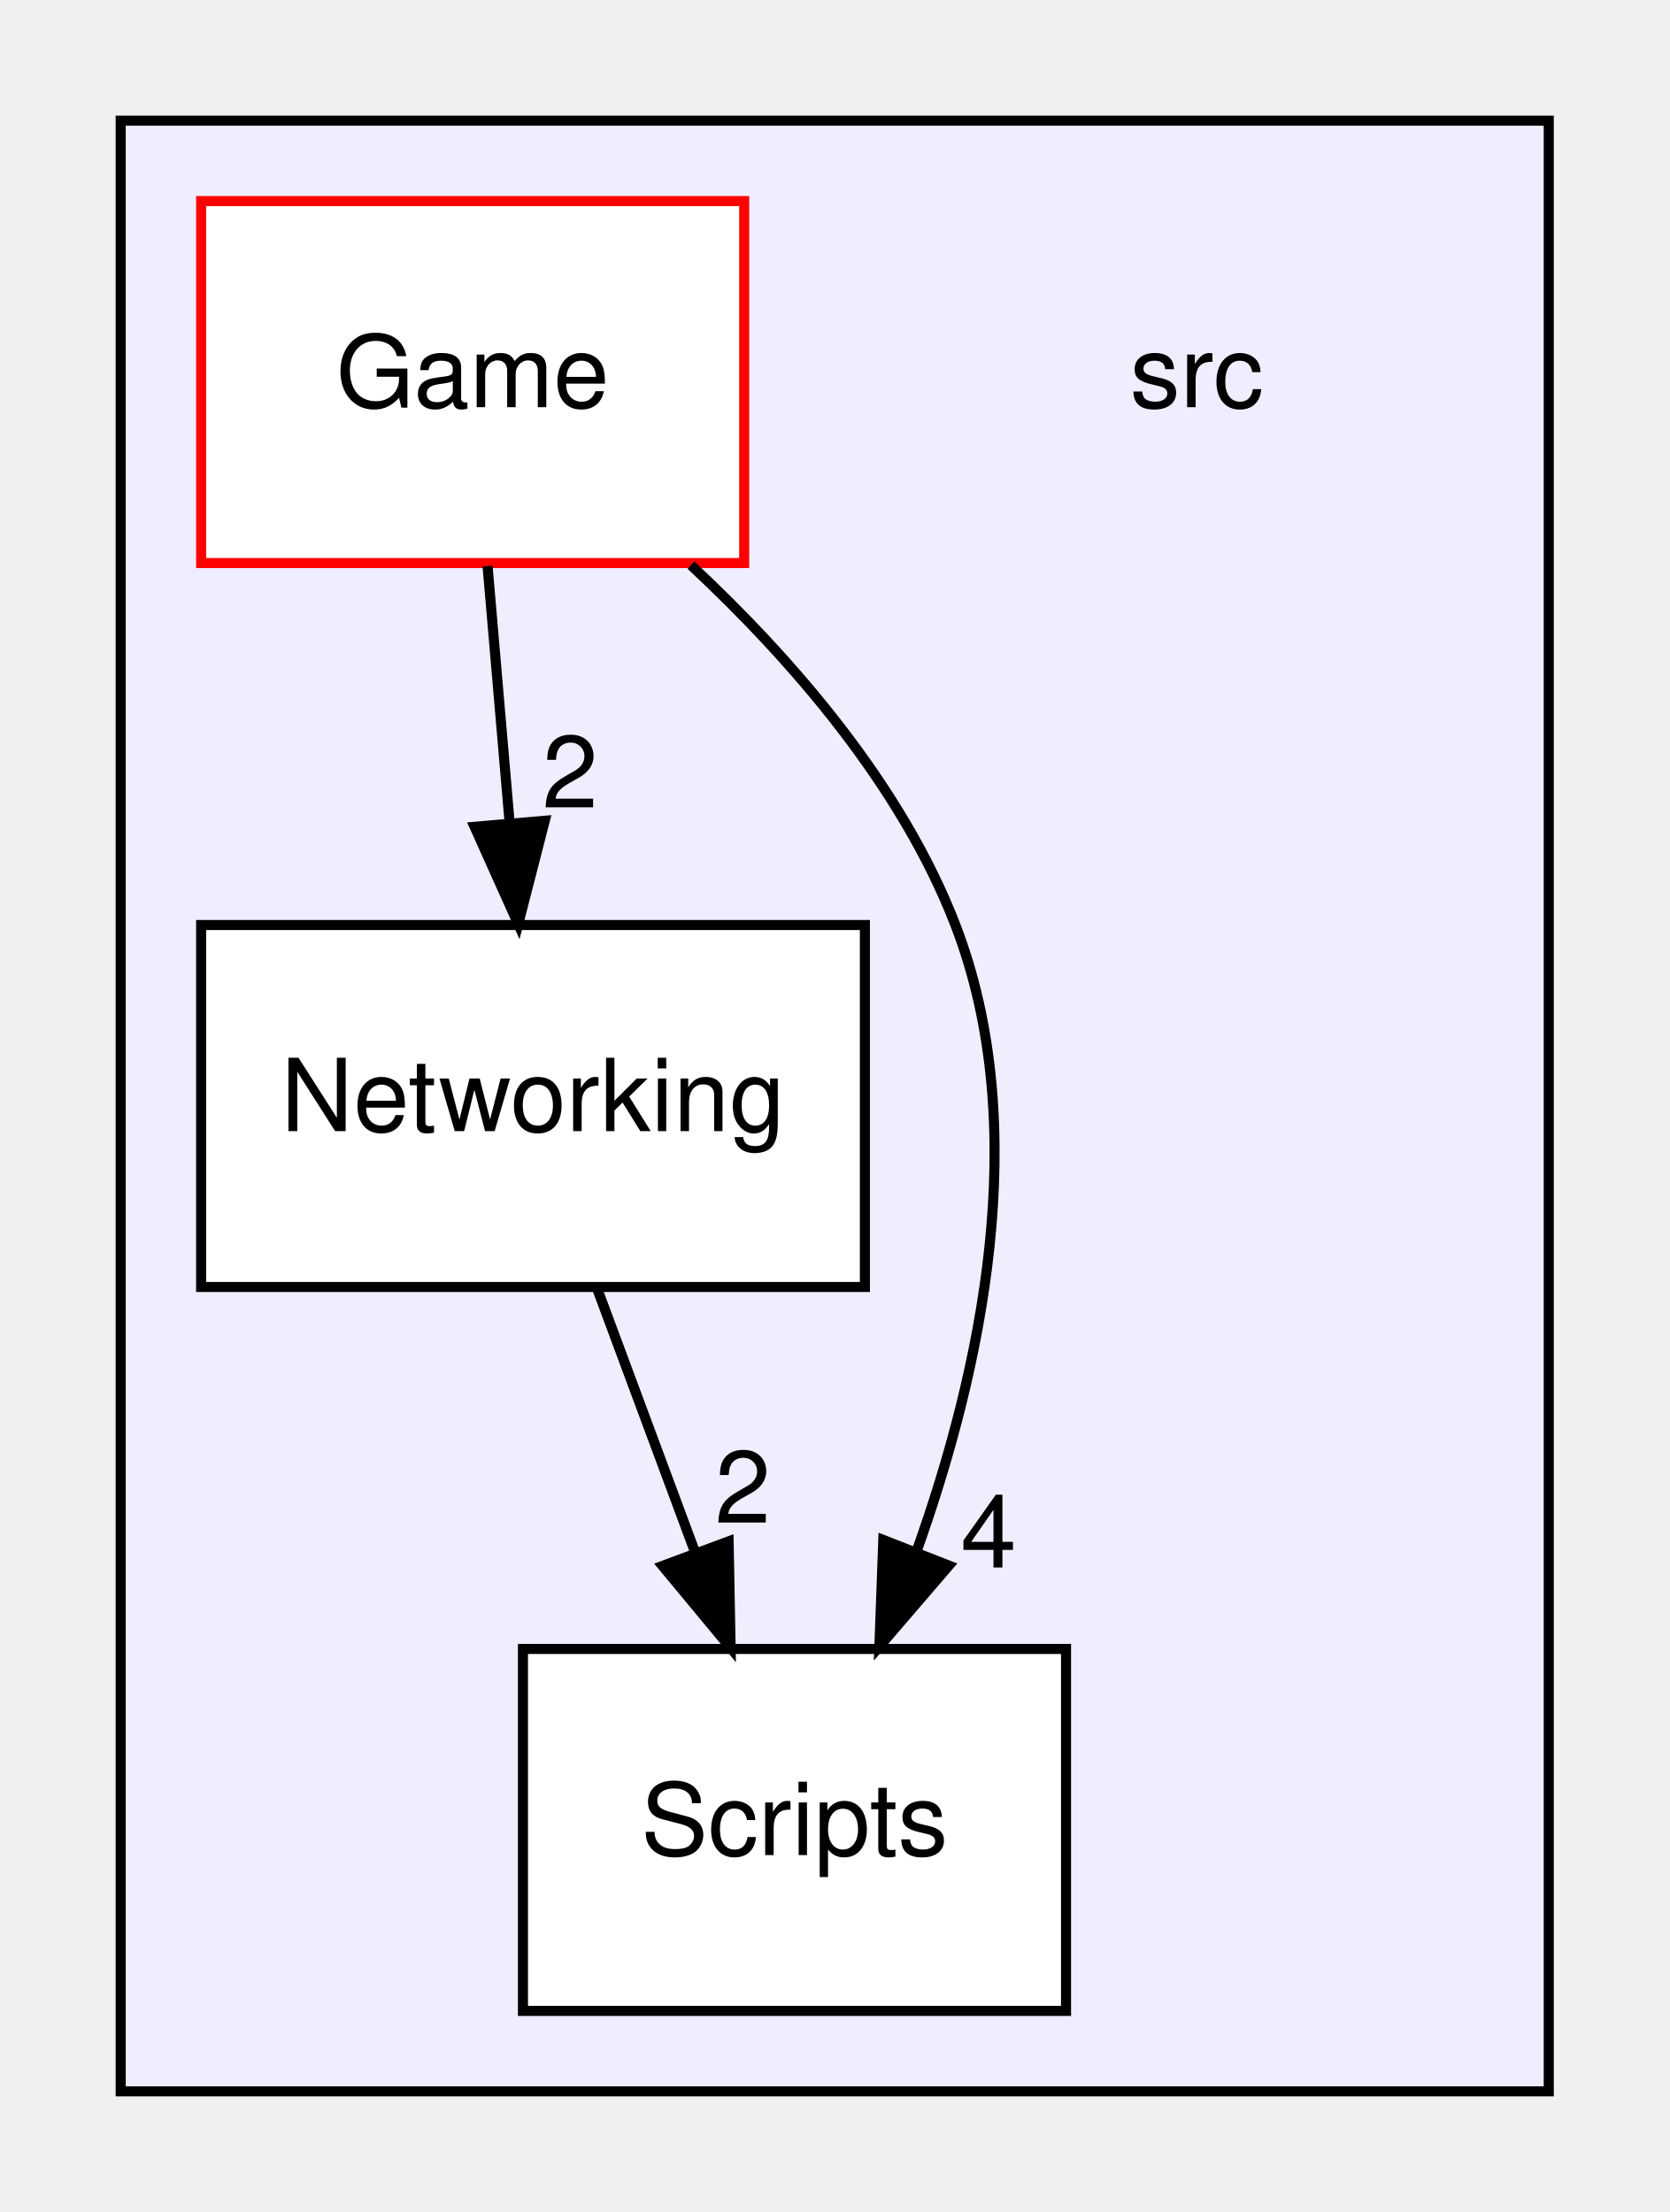
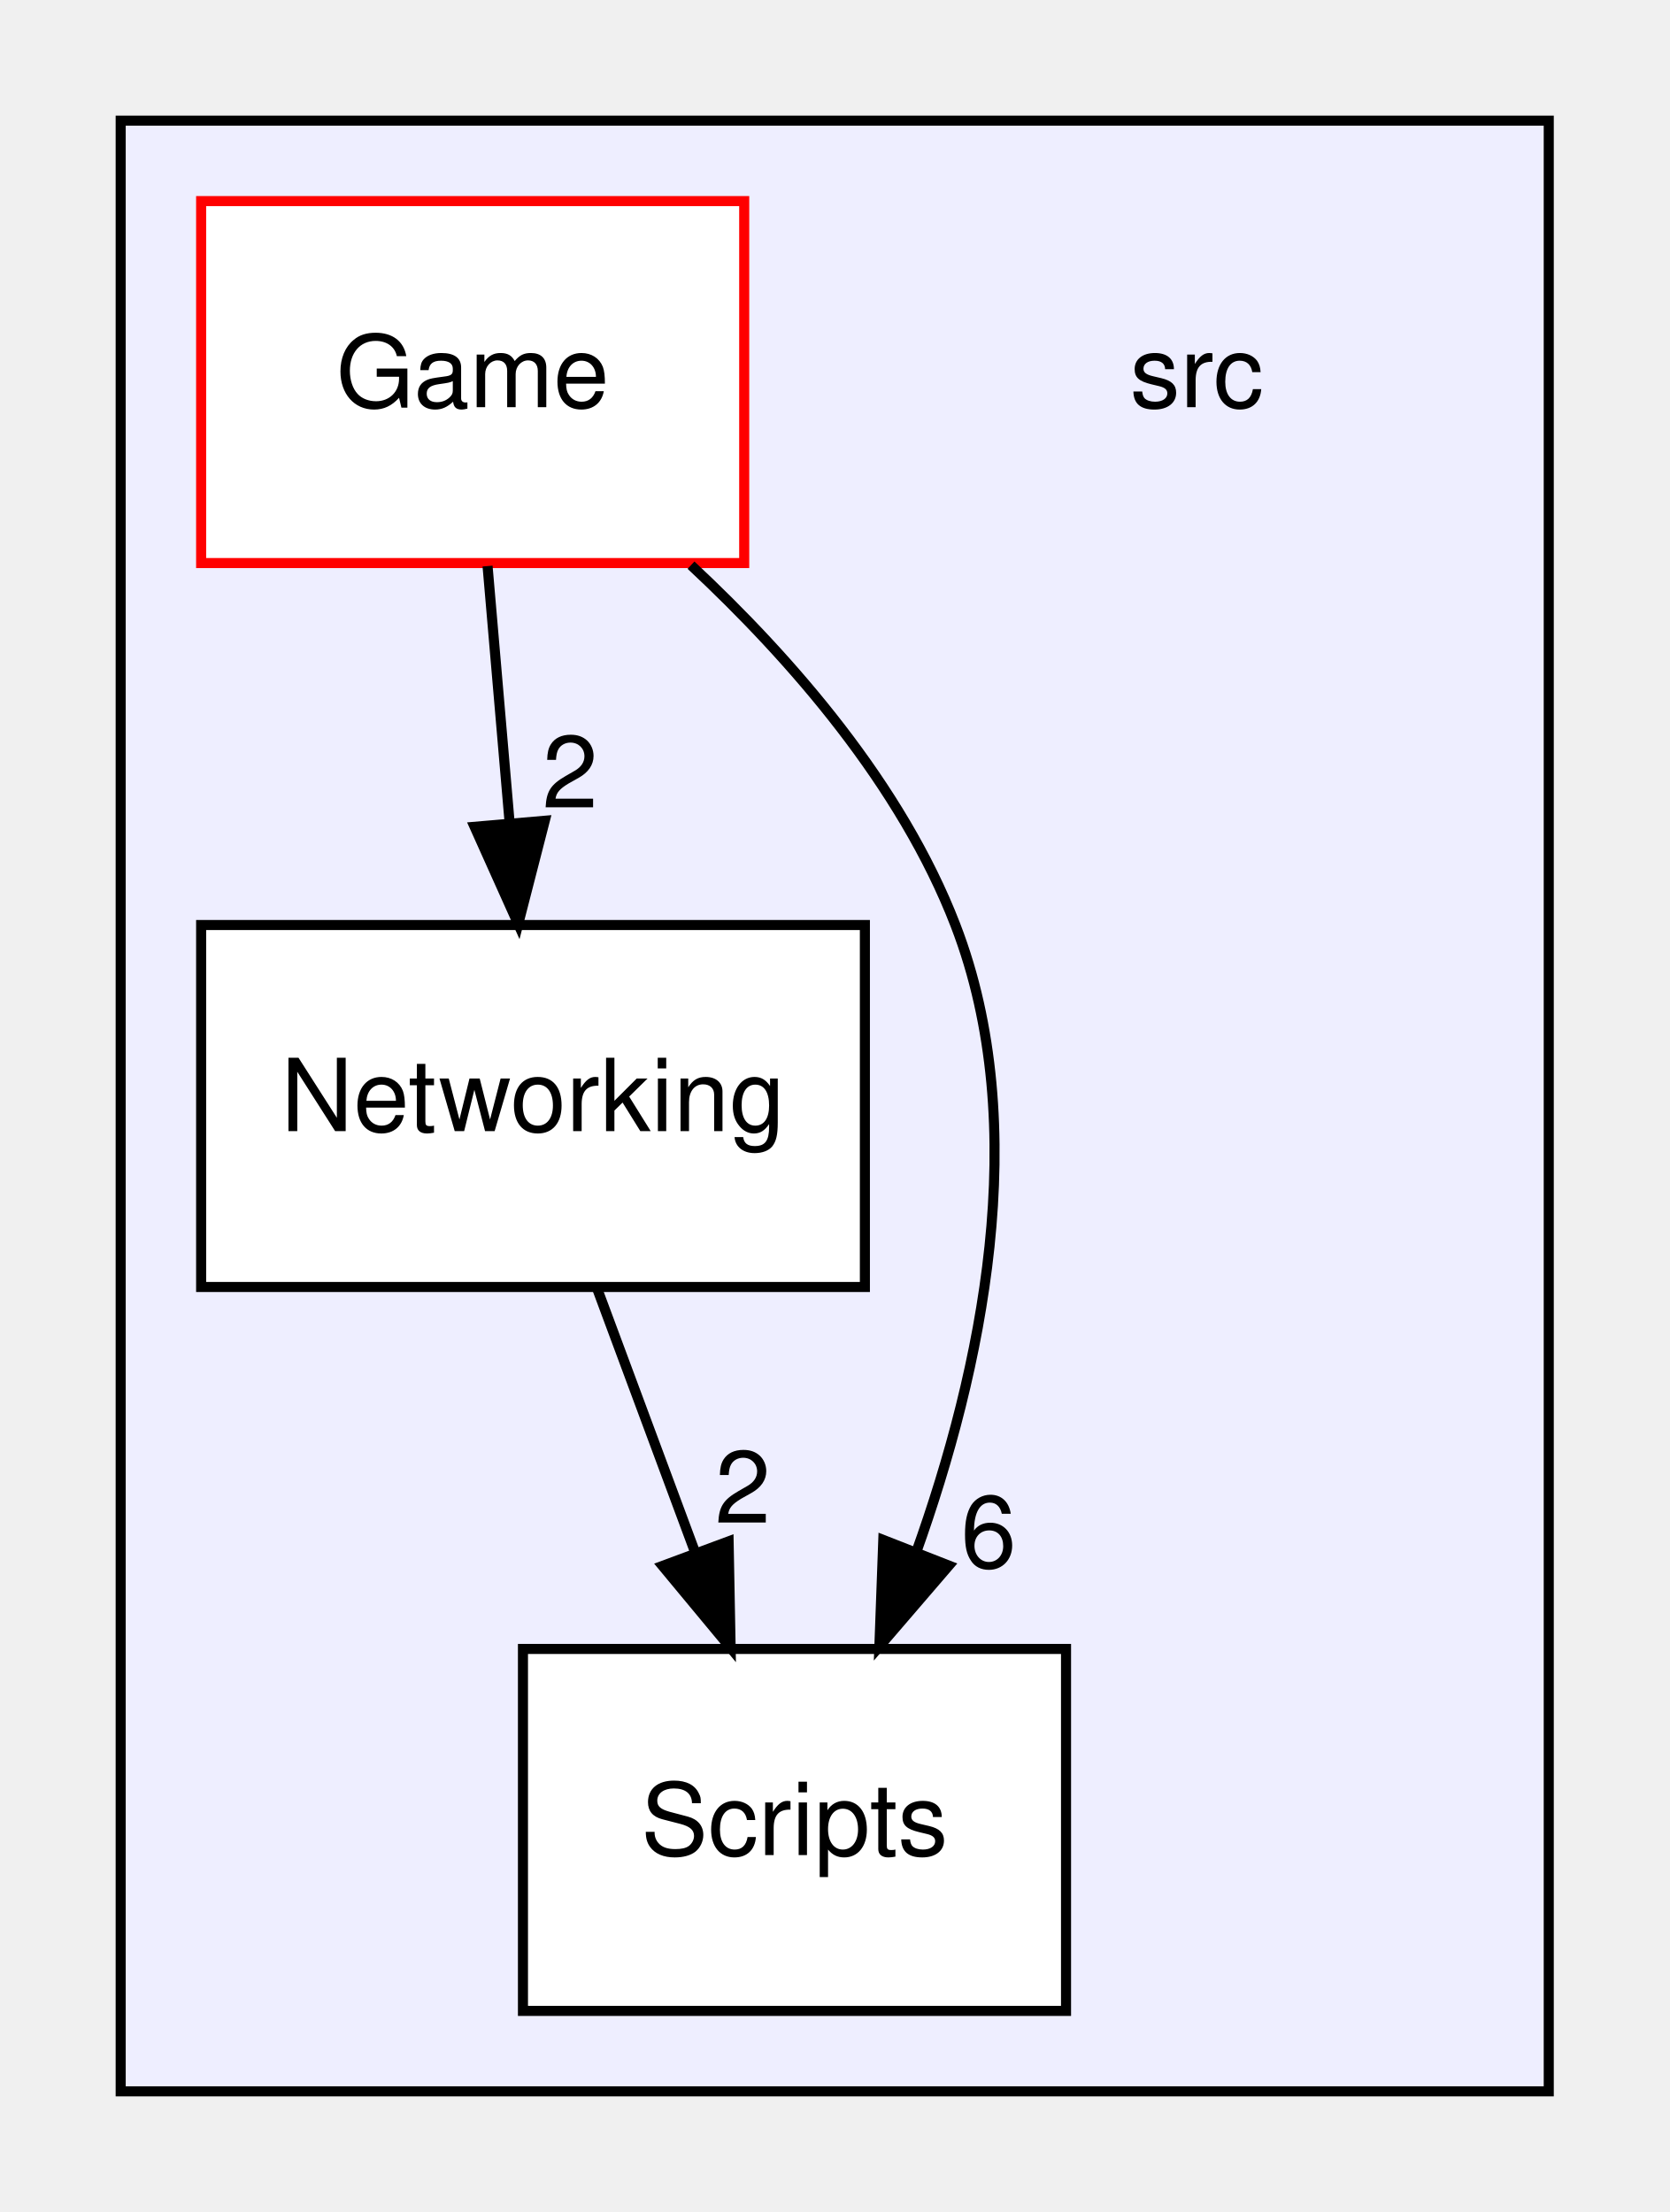
<svg xmlns="http://www.w3.org/2000/svg" xmlns:xlink="http://www.w3.org/1999/xlink" width="166pt" height="220pt" viewBox="0.00 0.00 166.00 220.00">
  <g id="graph0" class="graph" transform="scale(1 1) rotate(0) translate(4 216)">
    <g id="clust1" class="cluster">
      <g id="a_clust1">
        <a xlink:href="dir_68267d1309a1af8e8297ef4c3efbcdba.html" target="_top">
          <polygon fill="#eeeeff" stroke="black" points="8,-8 8,-204 150,-204 150,-8 8,-8" />
        </a>
      </g>
    </g>
    <g id="node1" class="node">
      <text text-anchor="middle" x="115" y="-175.5" font-family="Helvetica,sans-Serif" font-size="10.00">src</text>
    </g>
    <g id="node2" class="node">
      <g id="a_node2">
        <a xlink:href="dir_b43036362fece0f978c3c8156df55d19.html" target="_top" xlink:title="Game">
          <polygon fill="white" stroke="red" points="70,-196 16,-196 16,-160 70,-160 70,-196" />
          <text text-anchor="middle" x="43" y="-175.5" font-family="Helvetica,sans-Serif" font-size="10.00">Game</text>
        </a>
      </g>
    </g>
    <g id="node3" class="node">
      <g id="a_node3">
        <a xlink:href="dir_bd51a612c92e41a52efc1573706495c8.html" target="_top" xlink:title="Networking">
          <polygon fill="white" stroke="black" points="82,-124 16,-124 16,-88 82,-88 82,-124" />
          <text text-anchor="middle" x="49" y="-103.5" font-family="Helvetica,sans-Serif" font-size="10.00">Networking</text>
        </a>
      </g>
    </g>
    <g id="edge2" class="edge">
      <path fill="none" stroke="black" d="M44.48,-159.7C45.14,-151.98 45.94,-142.71 46.68,-134.11" />
      <polygon fill="black" stroke="black" points="50.17,-134.37 47.53,-124.1 43.19,-133.77 50.17,-134.37" />
      <g id="a_edge2-headlabel">
        <a xlink:href="dir_000001_000003.html" target="_top" xlink:title="2">
          <text text-anchor="middle" x="52.69" y="-135.69" font-family="Helvetica,sans-Serif" font-size="10.00">2</text>
        </a>
      </g>
    </g>
    <g id="node4" class="node">
      <g id="a_node4">
        <a xlink:href="dir_3ac9928fc2e7e2cbc53db7c1a11acda2.html" target="_top" xlink:title="Scripts">
          <polygon fill="white" stroke="black" points="102,-52 48,-52 48,-16 102,-16 102,-52" />
          <text text-anchor="middle" x="75" y="-31.5" font-family="Helvetica,sans-Serif" font-size="10.00">Scripts</text>
        </a>
      </g>
    </g>
    <g id="edge1" class="edge">
      <path fill="none" stroke="black" d="M64.71,-159.79C74.76,-150.41 85.64,-137.9 91,-124 98.77,-103.85 93.57,-79.67 87.1,-61.6" />
      <polygon fill="black" stroke="black" points="90.35,-60.29 83.44,-52.25 83.83,-62.84 90.35,-60.29" />
      <g id="a_edge1-headlabel">
-         <a xlink:href="dir_000001_000004.html" target="_top" xlink:title="4">
-           <text text-anchor="middle" x="94.3" y="-60.1" font-family="Helvetica,sans-Serif" font-size="10.00">4</text>
+         <a xlink:href="dir_000001_000004.html" target="_top" xlink:title="6">
+           <text text-anchor="middle" x="94.3" y="-60.1" font-family="Helvetica,sans-Serif" font-size="10.00">6</text>
        </a>
      </g>
    </g>
    <g id="edge3" class="edge">
      <path fill="none" stroke="black" d="M55.43,-87.7C58.36,-79.81 61.89,-70.3 65.14,-61.55" />
      <polygon fill="black" stroke="black" points="68.45,-62.7 68.65,-52.1 61.88,-60.26 68.45,-62.7" />
      <g id="a_edge3-headlabel">
        <a xlink:href="dir_000003_000004.html" target="_top" xlink:title="2">
          <text text-anchor="middle" x="69.86" y="-64.56" font-family="Helvetica,sans-Serif" font-size="10.00">2</text>
        </a>
      </g>
    </g>
  </g>
</svg>
